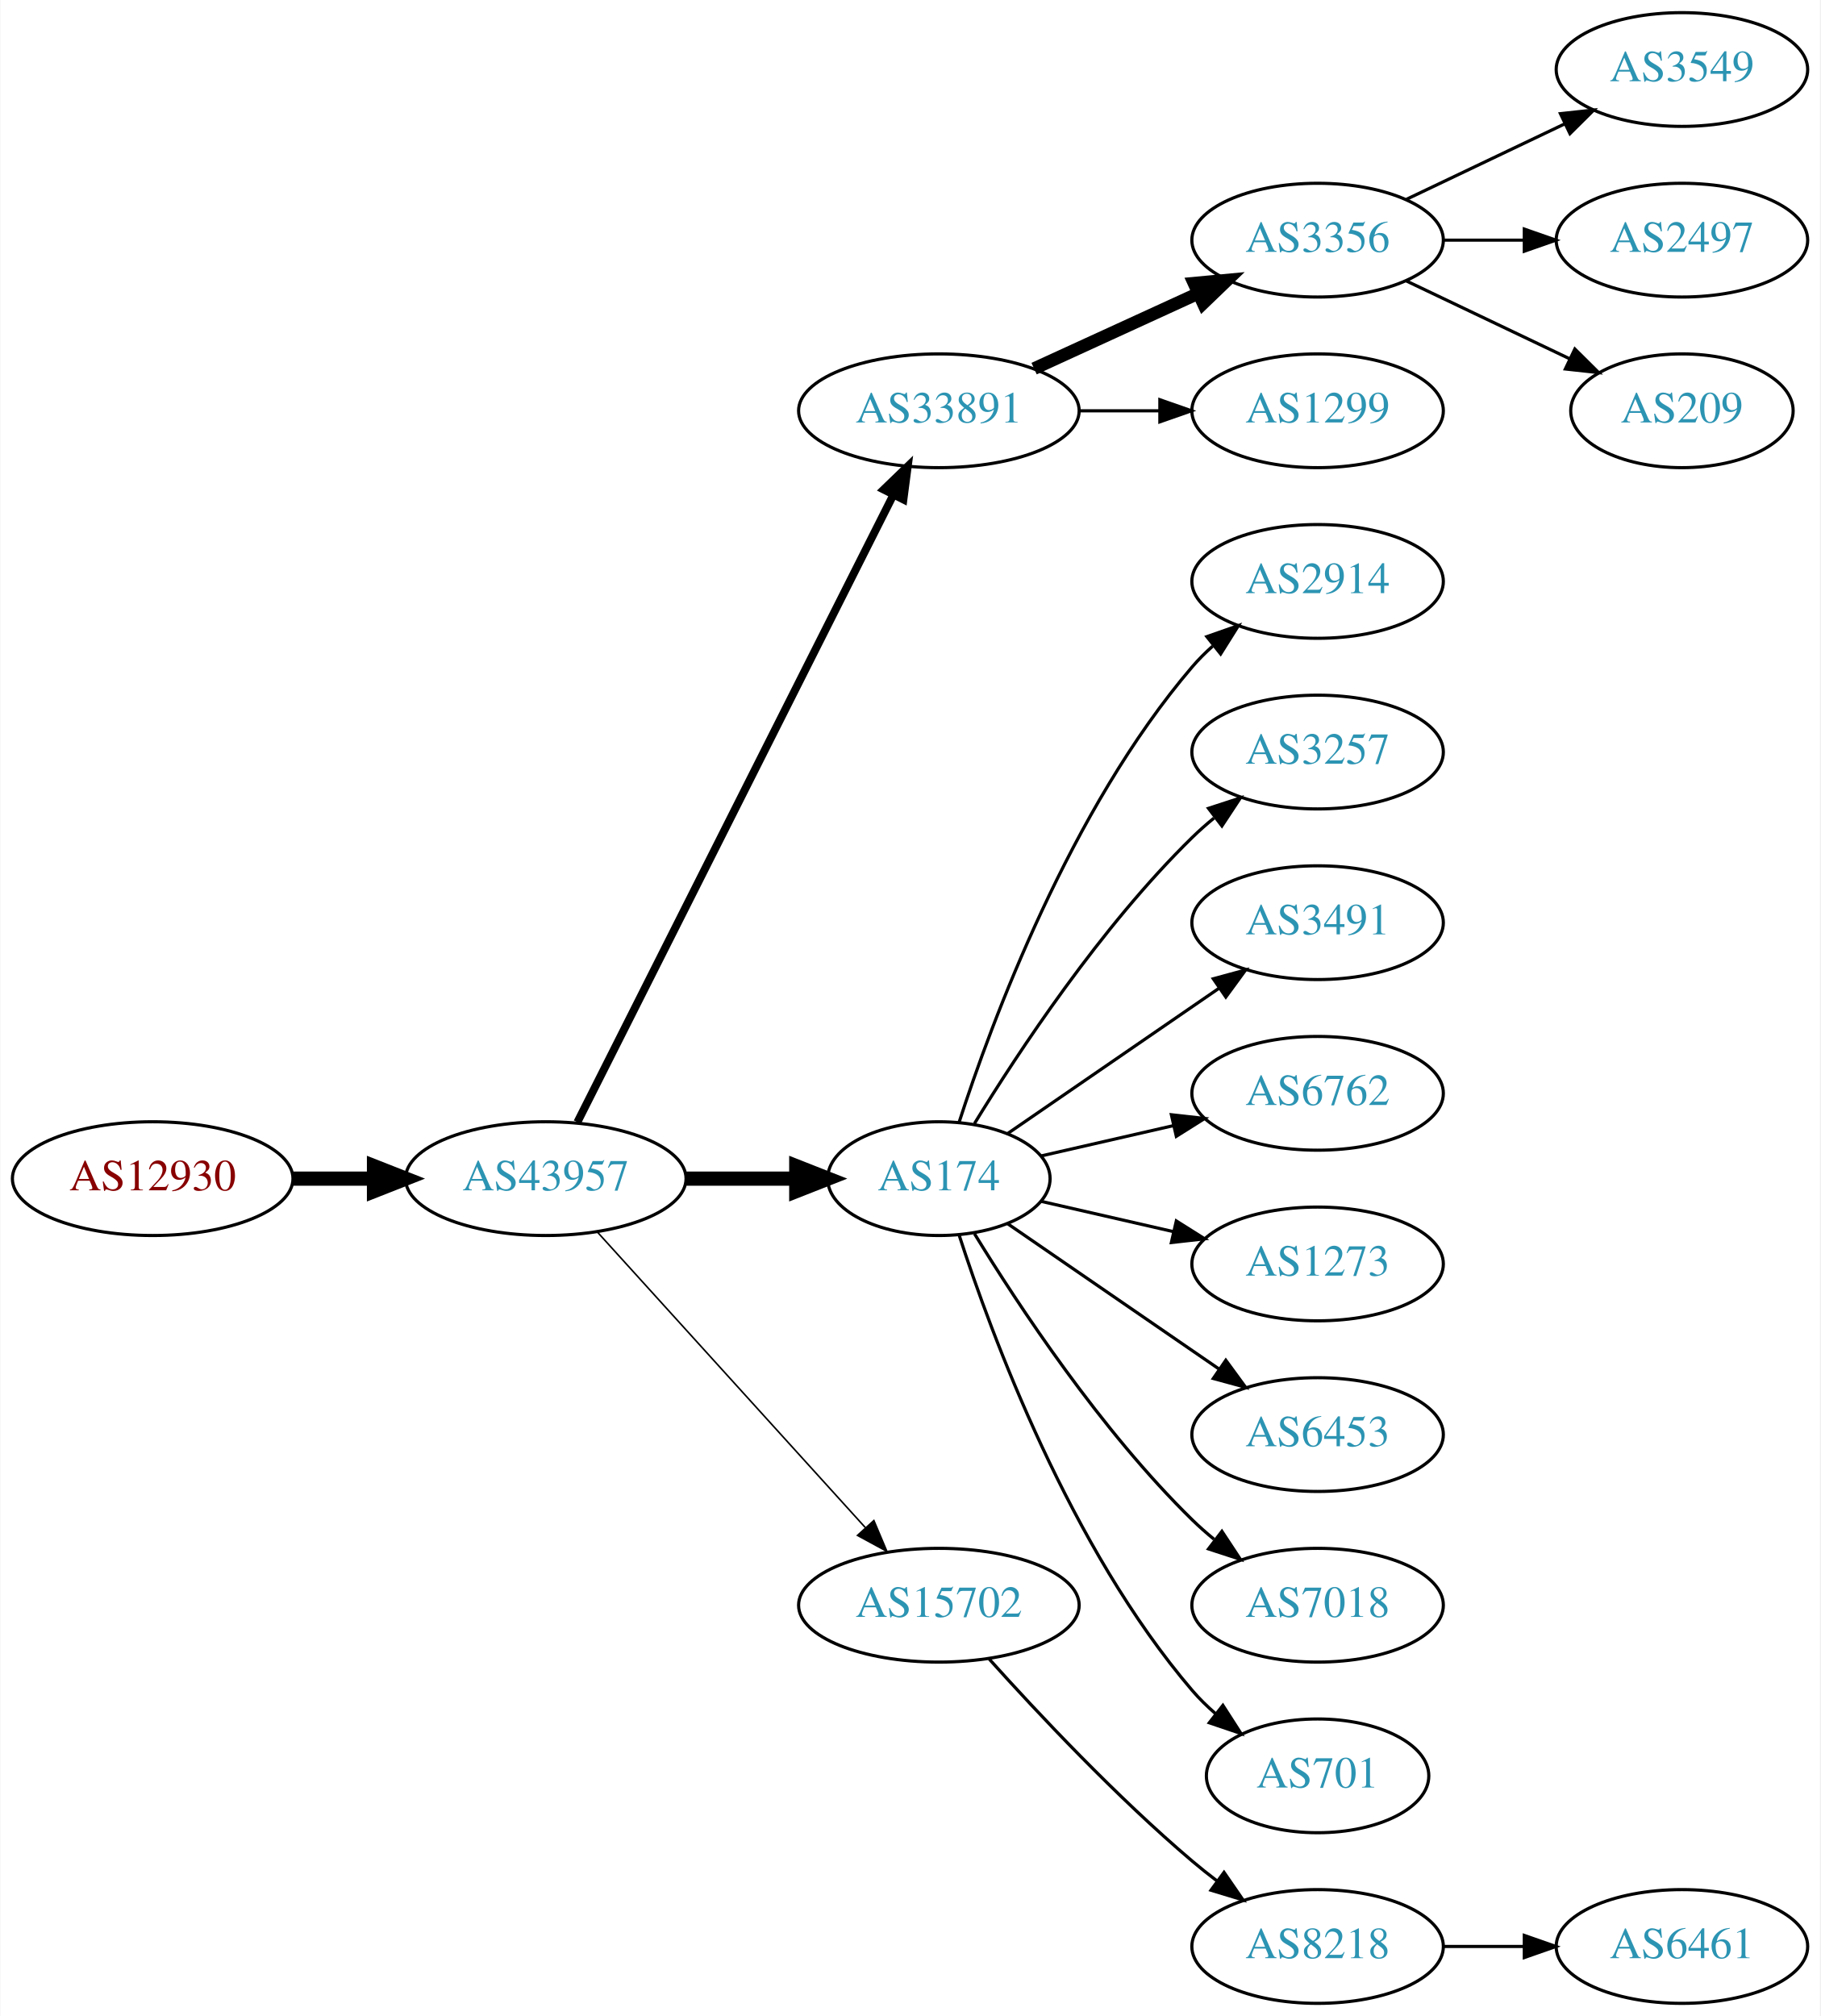
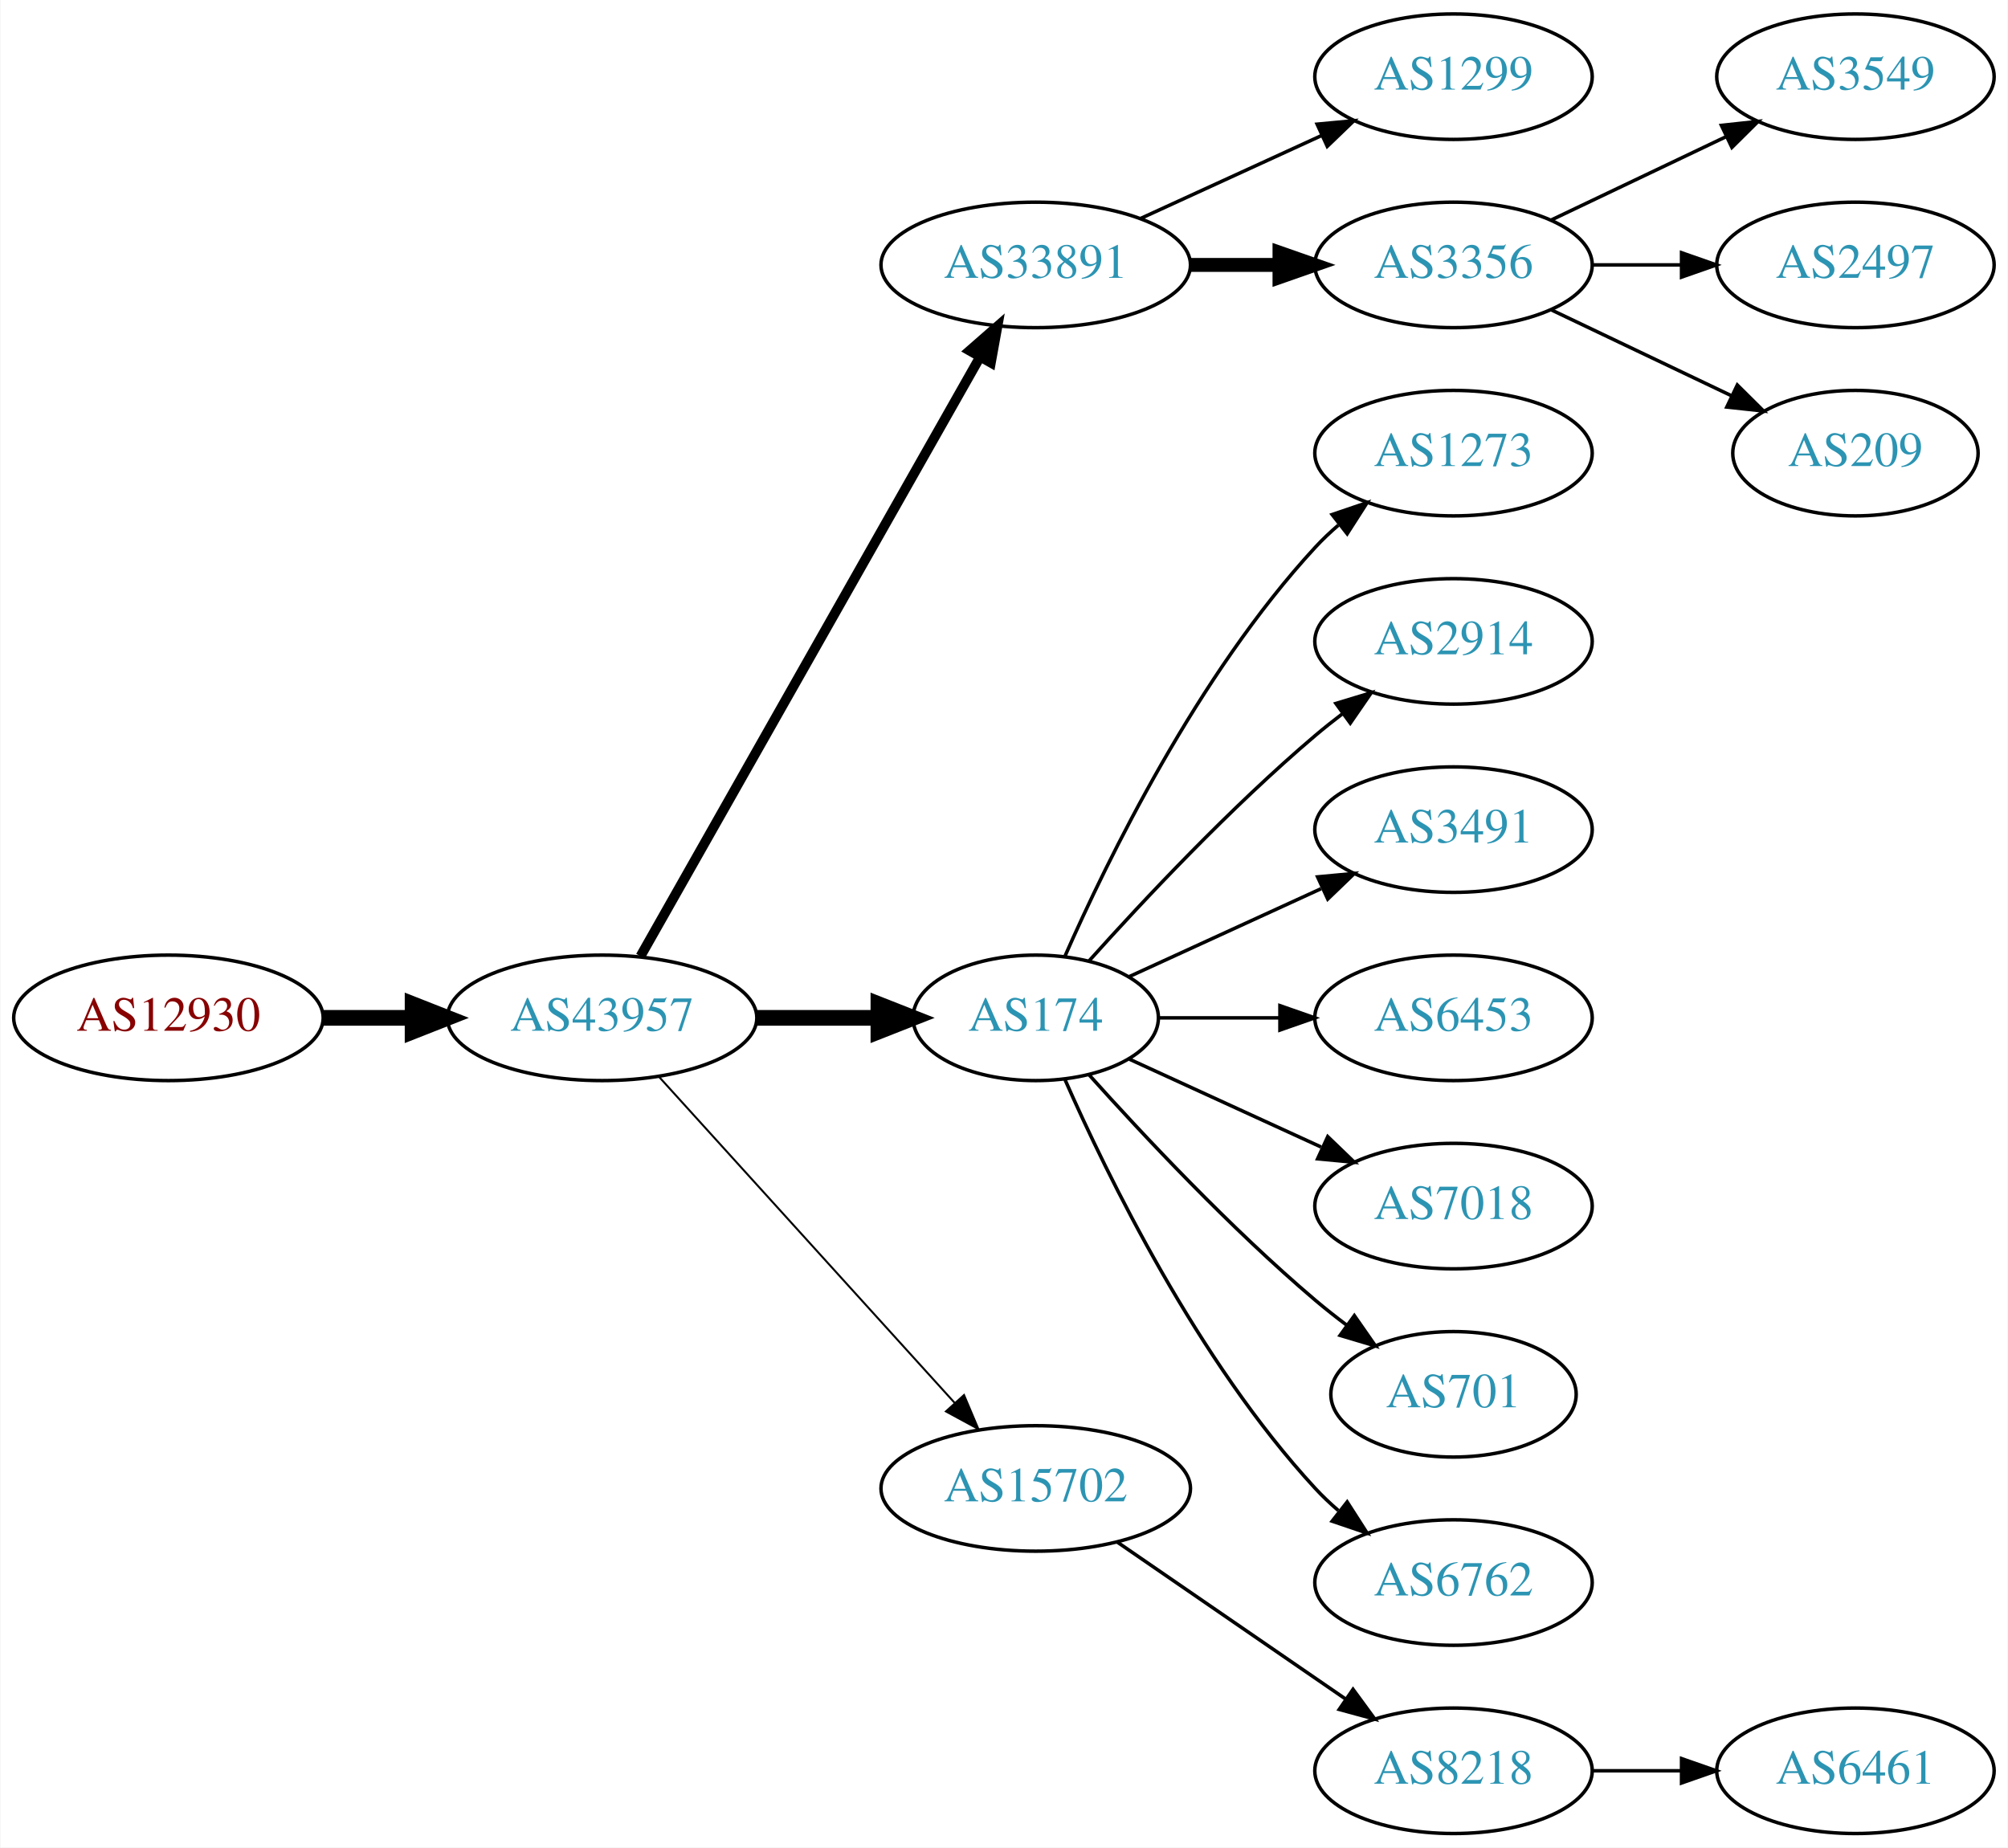
- <svg xmlns="http://www.w3.org/2000/svg" xmlns:xlink="http://www.w3.org/1999/xlink" width="576pt" height="638pt" viewBox="0.00 0.00 575.76 638.00">
-   <g id="graph0" class="graph" transform="scale(1 1) rotate(0) translate(4 634)">
-     <polygon fill="white" stroke="none" points="-4,4 -4,-634 571.762,-634 571.762,4 -4,4" />
+ <svg xmlns="http://www.w3.org/2000/svg" xmlns:xlink="http://www.w3.org/1999/xlink" width="576pt" height="530pt" viewBox="0.00 0.00 575.76 530.00">
+   <g id="graph0" class="graph" transform="scale(1 1) rotate(0) translate(4 526)">
+     <polygon fill="white" stroke="none" points="-4,4 -4,-526 571.762,-526 571.762,4 -4,4" />
    <g id="node1" class="node">
      <g id="a_node1">
        <a xlink:href="/asn/12930" xlink:title="AS12930 ~ card complete Service Bank AG [AT]">
-           <ellipse fill="#ffffff" stroke="black" cx="44.196" cy="-261" rx="44.393" ry="18" />
-           <text text-anchor="middle" x="44.196" y="-257.3" font-family="Times,serif" font-size="14.00" fill="#880000">AS12930</text>
+           <ellipse fill="#ffffff" stroke="black" cx="44.196" cy="-234" rx="44.393" ry="18" />
+           <text text-anchor="middle" x="44.196" y="-230.3" font-family="Times,serif" font-size="14.00" fill="#880000">AS12930</text>
        </a>
      </g>
    </g>
    <g id="node2" class="node">
      <g id="a_node2">
        <a xlink:href="/asn/43957" xlink:title="AS43957 ~ WNT Telecommunication GmbH [AT]">
-           <ellipse fill="#ffffff" stroke="black" cx="168.588" cy="-261" rx="44.393" ry="18" />
-           <text text-anchor="middle" x="168.588" y="-257.3" font-family="Times,serif" font-size="14.00" fill="#2c94b3">AS43957</text>
+           <ellipse fill="#ffffff" stroke="black" cx="168.588" cy="-234" rx="44.393" ry="18" />
+           <text text-anchor="middle" x="168.588" y="-230.3" font-family="Times,serif" font-size="14.00" fill="#2c94b3">AS43957</text>
        </a>
      </g>
    </g>
    <g id="edge1" class="edge">
-       <path fill="none" stroke="black" stroke-width="4.5" d="M88.692,-261C96.898,-261 105.569,-261 114.041,-261" />
-       <polygon fill="black" stroke="black" stroke-width="4.5" points="114.233,-264.938 124.233,-261 114.233,-257.063 114.233,-264.938" />
+       <path fill="none" stroke="black" stroke-width="4.5" d="M88.692,-234C96.898,-234 105.569,-234 114.041,-234" />
+       <polygon fill="black" stroke="black" stroke-width="4.5" points="114.233,-237.938 124.233,-234 114.233,-230.063 114.233,-237.938" />
    </g>
    <g id="node3" class="node">
      <g id="a_node3">
        <a xlink:href="/asn/33891" xlink:title="AS33891 ~ CORE-BACKBONE GMBH GLOBAL NETWORK [DE]">
-           <ellipse fill="#ffffff" stroke="black" cx="292.98" cy="-504" rx="44.393" ry="18" />
-           <text text-anchor="middle" x="292.98" y="-500.3" font-family="Times,serif" font-size="14.00" fill="#2c94b3">AS33891</text>
+           <ellipse fill="#ffffff" stroke="black" cx="292.98" cy="-450" rx="44.393" ry="18" />
+           <text text-anchor="middle" x="292.98" y="-446.3" font-family="Times,serif" font-size="14.00" fill="#2c94b3">AS33891</text>
        </a>
      </g>
    </g>
    <g id="edge2" class="edge">
-       <path fill="none" stroke="black" stroke-width="2.5" d="M178.588,-278.868C199.859,-321.101 253.335,-427.272 278.496,-477.227" />
-       <polygon fill="black" stroke="black" stroke-width="2.5" points="275.508,-479.076 283.132,-486.433 281.76,-475.928 275.508,-479.076" />
+       <path fill="none" stroke="black" stroke-width="2.812" d="M179.604,-251.676C201.084,-289.584 251.677,-378.873 276.998,-423.559" />
+       <polygon fill="black" stroke="black" stroke-width="2.812" points="274.023,-425.408 281.998,-432.383 280.113,-421.957 274.023,-425.408" />
    </g>
    <g id="node4" class="node">
      <g id="a_node4">
        <a xlink:href="/asn/174" xlink:title="AS174 ~ Cogent Communications [US]">
-           <ellipse fill="#ffffff" stroke="black" cx="292.98" cy="-261" rx="35.194" ry="18" />
-           <text text-anchor="middle" x="292.98" y="-257.3" font-family="Times,serif" font-size="14.00" fill="#2c94b3">AS174</text>
+           <ellipse fill="#ffffff" stroke="black" cx="292.98" cy="-234" rx="35.194" ry="18" />
+           <text text-anchor="middle" x="292.98" y="-230.3" font-family="Times,serif" font-size="14.00" fill="#2c94b3">AS174</text>
        </a>
      </g>
    </g>
    <g id="edge3" class="edge">
-       <path fill="none" stroke="black" stroke-width="4.5" d="M213.084,-261C224.341,-261 236.473,-261 247.767,-261" />
-       <polygon fill="black" stroke="black" stroke-width="4.5" points="247.854,-264.938 257.854,-261 247.854,-257.063 247.854,-264.938" />
+       <path fill="none" stroke="black" stroke-width="4.5" d="M213.084,-234C224.341,-234 236.473,-234 247.767,-234" />
+       <polygon fill="black" stroke="black" stroke-width="4.5" points="247.854,-237.938 257.854,-234 247.854,-230.063 247.854,-237.938" />
    </g>
    <g id="node5" class="node">
      <g id="a_node5">
        <a xlink:href="/asn/15702" xlink:title="AS15702 ~ Onstage Online GmbH [AT]">
-           <ellipse fill="#ffffff" stroke="black" cx="292.98" cy="-126" rx="44.393" ry="18" />
-           <text text-anchor="middle" x="292.98" y="-122.3" font-family="Times,serif" font-size="14.00" fill="#2c94b3">AS15702</text>
+           <ellipse fill="#ffffff" stroke="black" cx="292.98" cy="-99" rx="44.393" ry="18" />
+           <text text-anchor="middle" x="292.98" y="-95.3" font-family="Times,serif" font-size="14.00" fill="#2c94b3">AS15702</text>
        </a>
      </g>
    </g>
    <g id="edge4" class="edge">
-       <path fill="none" stroke="black" stroke-width="0.5" d="M184.842,-244.175C206.188,-220.63 245.11,-177.698 269.702,-150.574" />
-       <polygon fill="black" stroke="black" stroke-width="0.5" points="272.411,-152.796 276.535,-143.037 267.225,-148.095 272.411,-152.796" />
+       <path fill="none" stroke="black" stroke-width="0.562" d="M184.842,-217.175C206.188,-193.63 245.11,-150.698 269.702,-123.574" />
+       <polygon fill="black" stroke="black" stroke-width="0.562" points="272.411,-125.796 276.535,-116.037 267.225,-121.095 272.411,-125.796" />
    </g>
    <g id="node6" class="node">
      <g id="a_node6">
-         <a xlink:href="/asn/3356" xlink:title="AS3356 ~ Level 3 Parent, LLC [US]">
-           <ellipse fill="#ffffff" stroke="black" cx="412.823" cy="-558" rx="39.794" ry="18" />
-           <text text-anchor="middle" x="412.823" y="-554.3" font-family="Times,serif" font-size="14.00" fill="#2c94b3">AS3356</text>
-         </a>
-       </g>
-     </g>
-     <g id="edge5" class="edge">
-       <path fill="none" stroke="black" stroke-width="4" d="M323.11,-517.348C338.721,-524.502 358.119,-533.391 374.791,-541.03" />
-       <polygon fill="black" stroke="black" stroke-width="4" points="373.694,-544.378 384.243,-545.362 376.61,-538.014 373.694,-544.378" />
-     </g>
-     <g id="node7" class="node">
-       <g id="a_node7">
        <a xlink:href="/asn/1299" xlink:title="AS1299 ~ Telia Carrier [EU]">
          <ellipse fill="#ffffff" stroke="black" cx="412.823" cy="-504" rx="39.794" ry="18" />
          <text text-anchor="middle" x="412.823" y="-500.3" font-family="Times,serif" font-size="14.00" fill="#2c94b3">AS1299</text>
        </a>
      </g>
    </g>
+     <g id="edge5" class="edge">
+       <path fill="none" stroke="black" d="M323.11,-463.348C338.721,-470.502 358.119,-479.391 374.791,-487.03" />
+       <polygon fill="black" stroke="black" points="373.694,-490.378 384.243,-491.362 376.61,-484.014 373.694,-490.378" />
+     </g>
+     <g id="node7" class="node">
+       <g id="a_node7">
+         <a xlink:href="/asn/3356" xlink:title="AS3356 ~ Level 3 Parent, LLC [US]">
+           <ellipse fill="#ffffff" stroke="black" cx="412.823" cy="-450" rx="39.794" ry="18" />
+           <text text-anchor="middle" x="412.823" y="-446.3" font-family="Times,serif" font-size="14.00" fill="#2c94b3">AS3356</text>
+         </a>
+       </g>
+     </g>
    <g id="edge6" class="edge">
-       <path fill="none" stroke="black" d="M337.191,-504C345.504,-504 354.267,-504 362.749,-504" />
-       <polygon fill="black" stroke="black" points="362.908,-507.5 372.908,-504 362.908,-500.5 362.908,-507.5" />
+       <path fill="none" stroke="black" stroke-width="4" d="M337.191,-450C345.504,-450 354.267,-450 362.749,-450" />
+       <polygon fill="black" stroke="black" stroke-width="4" points="362.908,-453.5 372.908,-450 362.908,-446.5 362.908,-453.5" />
    </g>
    <g id="node8" class="node">
      <g id="a_node8">
-         <a xlink:href="/asn/2914" xlink:title="AS2914 ~ NTT America, Inc. [US]">
-           <ellipse fill="#ffffff" stroke="black" cx="412.823" cy="-450" rx="39.794" ry="18" />
-           <text text-anchor="middle" x="412.823" y="-446.3" font-family="Times,serif" font-size="14.00" fill="#2c94b3">AS2914</text>
+         <a xlink:href="/asn/1273" xlink:title="AS1273 ~ Vodafone Group PLC [EU]">
+           <ellipse fill="#ffffff" stroke="black" cx="412.823" cy="-396" rx="39.794" ry="18" />
+           <text text-anchor="middle" x="412.823" y="-392.3" font-family="Times,serif" font-size="14.00" fill="#2c94b3">AS1273</text>
        </a>
      </g>
    </g>
    <g id="edge7" class="edge">
-       <path fill="none" stroke="black" d="M299.346,-278.74C309.61,-310.461 334.502,-377.808 373.176,-423 375.122,-425.274 377.3,-427.449 379.605,-429.507" />
-       <polygon fill="black" stroke="black" points="377.775,-432.524 387.774,-436.027 382.142,-427.053 377.775,-432.524" />
+       <path fill="none" stroke="black" d="M301.396,-251.761C313.464,-279.183 339.436,-332.473 373.176,-369 375.207,-371.198 377.446,-373.319 379.792,-375.34" />
+       <polygon fill="black" stroke="black" points="378.004,-378.386 388.036,-381.794 382.319,-372.874 378.004,-378.386" />
    </g>
    <g id="node9" class="node">
      <g id="a_node9">
-         <a xlink:href="/asn/3257" xlink:title="AS3257 ~ GTT [DE]">
-           <ellipse fill="#ffffff" stroke="black" cx="412.823" cy="-396" rx="39.794" ry="18" />
-           <text text-anchor="middle" x="412.823" y="-392.3" font-family="Times,serif" font-size="14.00" fill="#2c94b3">AS3257</text>
+         <a xlink:href="/asn/2914" xlink:title="AS2914 ~ NTT America, Inc. [US]">
+           <ellipse fill="#ffffff" stroke="black" cx="412.823" cy="-342" rx="39.794" ry="18" />
+           <text text-anchor="middle" x="412.823" y="-338.3" font-family="Times,serif" font-size="14.00" fill="#2c94b3">AS2914</text>
        </a>
      </g>
    </g>
    <g id="edge8" class="edge">
-       <path fill="none" stroke="black" d="M304.246,-278.44C318.055,-300.991 344.243,-340.722 373.176,-369 375.317,-371.092 377.634,-373.137 380.034,-375.106" />
-       <polygon fill="black" stroke="black" points="378.301,-378.185 388.375,-381.464 382.544,-372.618 378.301,-378.185" />
+       <path fill="none" stroke="black" d="M308.342,-250.409C323.616,-267.432 348.875,-294.396 373.176,-315 375.674,-317.117 378.334,-319.232 381.045,-321.293" />
+       <polygon fill="black" stroke="black" points="379.082,-324.194 389.222,-327.266 383.212,-318.541 379.082,-324.194" />
    </g>
    <g id="node10" class="node">
      <g id="a_node10">
        <a xlink:href="/asn/3491" xlink:title="AS3491 ~ PCCW Global, Inc. [US]">
-           <ellipse fill="#ffffff" stroke="black" cx="412.823" cy="-342" rx="39.794" ry="18" />
-           <text text-anchor="middle" x="412.823" y="-338.3" font-family="Times,serif" font-size="14.00" fill="#2c94b3">AS3491</text>
+           <ellipse fill="#ffffff" stroke="black" cx="412.823" cy="-288" rx="39.794" ry="18" />
+           <text text-anchor="middle" x="412.823" y="-284.3" font-family="Times,serif" font-size="14.00" fill="#2c94b3">AS3491</text>
        </a>
      </g>
    </g>
    <g id="edge9" class="edge">
-       <path fill="none" stroke="black" d="M314.777,-275.295C333.361,-288.068 360.811,-306.937 381.779,-321.349" />
-       <polygon fill="black" stroke="black" points="379.814,-324.245 390.037,-327.025 383.779,-318.476 379.814,-324.245" />
+       <path fill="none" stroke="black" d="M319.841,-245.851C335.962,-253.238 356.964,-262.862 374.83,-271.048" />
+       <polygon fill="black" stroke="black" points="373.832,-274.441 384.381,-275.425 376.748,-268.077 373.832,-274.441" />
    </g>
    <g id="node11" class="node">
      <g id="a_node11">
-         <a xlink:href="/asn/6762" xlink:title="AS6762 ~ TELECOM ITALIA SPARKLE S.p.A. [IT]">
-           <ellipse fill="#ffffff" stroke="black" cx="412.823" cy="-288" rx="39.794" ry="18" />
-           <text text-anchor="middle" x="412.823" y="-284.3" font-family="Times,serif" font-size="14.00" fill="#2c94b3">AS6762</text>
+         <a xlink:href="/asn/6453" xlink:title="AS6453 ~ TATA COMMUNICATIONS (AMERICA) INC [US]">
+           <ellipse fill="#ffffff" stroke="black" cx="412.823" cy="-234" rx="39.794" ry="18" />
+           <text text-anchor="middle" x="412.823" y="-230.3" font-family="Times,serif" font-size="14.00" fill="#2c94b3">AS6453</text>
        </a>
      </g>
    </g>
    <g id="edge10" class="edge">
-       <path fill="none" stroke="black" d="M325.251,-268.165C338.09,-271.106 353.195,-274.567 367.162,-277.767" />
-       <polygon fill="black" stroke="black" points="366.553,-281.219 377.083,-280.04 368.117,-274.395 366.553,-281.219" />
+       <path fill="none" stroke="black" d="M328.382,-234C339.206,-234 351.374,-234 363.001,-234" />
+       <polygon fill="black" stroke="black" points="363.032,-237.5 373.032,-234 363.032,-230.5 363.032,-237.5" />
    </g>
    <g id="node12" class="node">
      <g id="a_node12">
-         <a xlink:href="/asn/1273" xlink:title="AS1273 ~ Vodafone Group PLC [EU]">
-           <ellipse fill="#ffffff" stroke="black" cx="412.823" cy="-234" rx="39.794" ry="18" />
-           <text text-anchor="middle" x="412.823" y="-230.3" font-family="Times,serif" font-size="14.00" fill="#2c94b3">AS1273</text>
+         <a xlink:href="/asn/7018" xlink:title="AS7018 ~ AT&amp;T Services, Inc. [US]">
+           <ellipse fill="#ffffff" stroke="black" cx="412.823" cy="-180" rx="39.794" ry="18" />
+           <text text-anchor="middle" x="412.823" y="-176.3" font-family="Times,serif" font-size="14.00" fill="#2c94b3">AS7018</text>
        </a>
      </g>
    </g>
    <g id="edge11" class="edge">
-       <path fill="none" stroke="black" d="M325.251,-253.835C338.09,-250.894 353.195,-247.433 367.162,-244.233" />
-       <polygon fill="black" stroke="black" points="368.117,-247.605 377.083,-241.96 366.553,-240.781 368.117,-247.605" />
+       <path fill="none" stroke="black" d="M319.841,-222.149C335.962,-214.762 356.964,-205.138 374.83,-196.952" />
+       <polygon fill="black" stroke="black" points="376.748,-199.923 384.381,-192.575 373.832,-193.559 376.748,-199.923" />
    </g>
    <g id="node13" class="node">
      <g id="a_node13">
-         <a xlink:href="/asn/6453" xlink:title="AS6453 ~ TATA COMMUNICATIONS (AMERICA) INC [US]">
-           <ellipse fill="#ffffff" stroke="black" cx="412.823" cy="-180" rx="39.794" ry="18" />
-           <text text-anchor="middle" x="412.823" y="-176.3" font-family="Times,serif" font-size="14.00" fill="#2c94b3">AS6453</text>
+         <a xlink:href="/asn/701" xlink:title="AS701 ~ UUNET [US]">
+           <ellipse fill="#ffffff" stroke="black" cx="412.823" cy="-126" rx="35.194" ry="18" />
+           <text text-anchor="middle" x="412.823" y="-122.3" font-family="Times,serif" font-size="14.00" fill="#2c94b3">AS701</text>
        </a>
      </g>
    </g>
    <g id="edge12" class="edge">
-       <path fill="none" stroke="black" d="M314.777,-246.705C333.361,-233.932 360.811,-215.063 381.779,-200.651" />
-       <polygon fill="black" stroke="black" points="383.779,-203.524 390.037,-194.975 379.814,-197.755 383.779,-203.524" />
+       <path fill="none" stroke="black" d="M308.342,-217.591C323.616,-200.568 348.875,-173.604 373.176,-153 376.029,-150.582 379.094,-148.167 382.205,-145.831" />
+       <polygon fill="black" stroke="black" points="384.378,-148.578 390.433,-139.884 380.278,-142.905 384.378,-148.578" />
    </g>
    <g id="node14" class="node">
      <g id="a_node14">
-         <a xlink:href="/asn/7018" xlink:title="AS7018 ~ AT&amp;T Services, Inc. [US]">
-           <ellipse fill="#ffffff" stroke="black" cx="412.823" cy="-126" rx="39.794" ry="18" />
-           <text text-anchor="middle" x="412.823" y="-122.3" font-family="Times,serif" font-size="14.00" fill="#2c94b3">AS7018</text>
+         <a xlink:href="/asn/6762" xlink:title="AS6762 ~ TELECOM ITALIA SPARKLE S.p.A. [IT]">
+           <ellipse fill="#ffffff" stroke="black" cx="412.823" cy="-72" rx="39.794" ry="18" />
+           <text text-anchor="middle" x="412.823" y="-68.3" font-family="Times,serif" font-size="14.00" fill="#2c94b3">AS6762</text>
        </a>
      </g>
    </g>
    <g id="edge13" class="edge">
-       <path fill="none" stroke="black" d="M304.246,-243.56C318.055,-221.009 344.243,-181.278 373.176,-153 375.317,-150.908 377.634,-148.863 380.034,-146.894" />
-       <polygon fill="black" stroke="black" points="382.544,-149.382 388.375,-140.536 378.301,-143.815 382.544,-149.382" />
-     </g>
-     <g id="node15" class="node">
-       <g id="a_node15">
-         <a xlink:href="/asn/701" xlink:title="AS701 ~ UUNET [US]">
-           <ellipse fill="#ffffff" stroke="black" cx="412.823" cy="-72" rx="35.194" ry="18" />
-           <text text-anchor="middle" x="412.823" y="-68.3" font-family="Times,serif" font-size="14.00" fill="#2c94b3">AS701</text>
-         </a>
-       </g>
-     </g>
-     <g id="edge14" class="edge">
-       <path fill="none" stroke="black" d="M299.346,-243.26C309.61,-211.539 334.502,-144.192 373.176,-99 375.358,-96.45 377.833,-94.025 380.45,-91.749" />
-       <polygon fill="black" stroke="black" points="382.855,-94.312 388.58,-85.397 378.545,-88.796 382.855,-94.312" />
-     </g>
-     <g id="node16" class="node">
-       <g id="a_node16">
+       <path fill="none" stroke="black" d="M301.396,-216.239C313.464,-188.817 339.436,-135.527 373.176,-99 375.207,-96.802 377.446,-94.681 379.792,-92.66" />
+       <polygon fill="black" stroke="black" points="382.319,-95.126 388.036,-86.206 378.004,-89.614 382.319,-95.126" />
+     </g>
+     <g id="node18" class="node">
+       <g id="a_node18">
        <a xlink:href="/asn/8218" xlink:title="AS8218 ~ legacy Neotelecoms [FR]">
          <ellipse fill="#ffffff" stroke="black" cx="412.823" cy="-18" rx="39.794" ry="18" />
          <text text-anchor="middle" x="412.823" y="-14.3" font-family="Times,serif" font-size="14.00" fill="#2c94b3">AS8218</text>
        </a>
      </g>
    </g>
+     <g id="edge17" class="edge">
+       <path fill="none" stroke="black" d="M316.423,-83.574C335.004,-70.802 361.565,-52.545 381.945,-38.537" />
+       <polygon fill="black" stroke="black" points="384.001,-41.371 390.259,-32.822 380.036,-35.602 384.001,-41.371" />
+     </g>
+     <g id="node15" class="node">
+       <g id="a_node15">
+         <a xlink:href="/asn/3549" xlink:title="AS3549 ~ Level 3 Parent, LLC [US]">
+           <ellipse fill="#ffffff" stroke="black" cx="528.116" cy="-504" rx="39.794" ry="18" />
+           <text text-anchor="middle" x="528.116" y="-500.3" font-family="Times,serif" font-size="14.00" fill="#2c94b3">AS3549</text>
+         </a>
+       </g>
+     </g>
+     <g id="edge14" class="edge">
+       <path fill="none" stroke="black" d="M440.959,-462.934C455.953,-470.081 474.774,-479.052 490.998,-486.785" />
+       <polygon fill="black" stroke="black" points="489.668,-490.028 500.201,-491.171 492.68,-483.709 489.668,-490.028" />
+     </g>
+     <g id="node16" class="node">
+       <g id="a_node16">
+         <a xlink:href="/asn/2497" xlink:title="AS2497 ~ Internet Initiative Japan Inc. [JP]">
+           <ellipse fill="#ffffff" stroke="black" cx="528.116" cy="-450" rx="39.794" ry="18" />
+           <text text-anchor="middle" x="528.116" y="-446.3" font-family="Times,serif" font-size="14.00" fill="#2c94b3">AS2497</text>
+         </a>
+       </g>
+     </g>
    <g id="edge15" class="edge">
-       <path fill="none" stroke="black" d="M308.913,-108.956C324.239,-91.903 349.175,-65.35 373.176,-45 375.674,-42.883 378.334,-40.768 381.045,-38.707" />
-       <polygon fill="black" stroke="black" points="383.212,-41.459 389.222,-32.734 379.082,-35.806 383.212,-41.459" />
-     </g>
-     <g id="node18" class="node">
-       <g id="a_node18">
-         <a xlink:href="/asn/3549" xlink:title="AS3549 ~ Level 3 Parent, LLC [US]">
-           <ellipse fill="#ffffff" stroke="black" cx="528.116" cy="-612" rx="39.794" ry="18" />
-           <text text-anchor="middle" x="528.116" y="-608.3" font-family="Times,serif" font-size="14.00" fill="#2c94b3">AS3549</text>
-         </a>
-       </g>
-     </g>
-     <g id="edge17" class="edge">
-       <path fill="none" stroke="black" d="M440.959,-570.934C455.953,-578.081 474.774,-587.052 490.998,-594.785" />
-       <polygon fill="black" stroke="black" points="489.668,-598.028 500.201,-599.171 492.68,-591.709 489.668,-598.028" />
+       <path fill="none" stroke="black" d="M452.495,-450C460.698,-450 469.462,-450 477.994,-450" />
+       <polygon fill="black" stroke="black" points="478.233,-453.5 488.233,-450 478.233,-446.5 478.233,-453.5" />
+     </g>
+     <g id="node17" class="node">
+       <g id="a_node17">
+         <a xlink:href="/asn/209" xlink:title="AS209 ~ CenturyLink Communications, LLC [US]">
+           <ellipse fill="#ffffff" stroke="black" cx="528.116" cy="-396" rx="35.194" ry="18" />
+           <text text-anchor="middle" x="528.116" y="-392.3" font-family="Times,serif" font-size="14.00" fill="#2c94b3">AS209</text>
+         </a>
+       </g>
+     </g>
+     <g id="edge16" class="edge">
+       <path fill="none" stroke="black" d="M440.959,-437.066C456.391,-429.71 475.877,-420.423 492.412,-412.541" />
+       <polygon fill="black" stroke="black" points="494.232,-415.551 501.754,-408.089 491.221,-409.232 494.232,-415.551" />
    </g>
    <g id="node19" class="node">
      <g id="a_node19">
-         <a xlink:href="/asn/2497" xlink:title="AS2497 ~ Internet Initiative Japan Inc. [JP]">
-           <ellipse fill="#ffffff" stroke="black" cx="528.116" cy="-558" rx="39.794" ry="18" />
-           <text text-anchor="middle" x="528.116" y="-554.3" font-family="Times,serif" font-size="14.00" fill="#2c94b3">AS2497</text>
-         </a>
-       </g>
-     </g>
-     <g id="edge18" class="edge">
-       <path fill="none" stroke="black" d="M452.495,-558C460.698,-558 469.462,-558 477.994,-558" />
-       <polygon fill="black" stroke="black" points="478.233,-561.5 488.233,-558 478.233,-554.5 478.233,-561.5" />
-     </g>
-     <g id="node20" class="node">
-       <g id="a_node20">
-         <a xlink:href="/asn/209" xlink:title="AS209 ~ CenturyLink Communications, LLC [US]">
-           <ellipse fill="#ffffff" stroke="black" cx="528.116" cy="-504" rx="35.194" ry="18" />
-           <text text-anchor="middle" x="528.116" y="-500.3" font-family="Times,serif" font-size="14.00" fill="#2c94b3">AS209</text>
-         </a>
-       </g>
-     </g>
-     <g id="edge19" class="edge">
-       <path fill="none" stroke="black" d="M440.959,-545.066C456.391,-537.71 475.877,-528.423 492.412,-520.541" />
-       <polygon fill="black" stroke="black" points="494.232,-523.551 501.754,-516.089 491.221,-517.232 494.232,-523.551" />
-     </g>
-     <g id="node17" class="node">
-       <g id="a_node17">
        <a xlink:href="/asn/6461" xlink:title="AS6461 ~ Zayo Bandwidth [US]">
          <ellipse fill="#ffffff" stroke="black" cx="528.116" cy="-18" rx="39.794" ry="18" />
          <text text-anchor="middle" x="528.116" y="-14.3" font-family="Times,serif" font-size="14.00" fill="#2c94b3">AS6461</text>
        </a>
      </g>
    </g>
-     <g id="edge16" class="edge">
+     <g id="edge18" class="edge">
      <path fill="none" stroke="black" d="M452.495,-18C460.698,-18 469.462,-18 477.994,-18" />
      <polygon fill="black" stroke="black" points="478.233,-21.5 488.233,-18 478.233,-14.5 478.233,-21.5" />
    </g>
  </g>
</svg>
